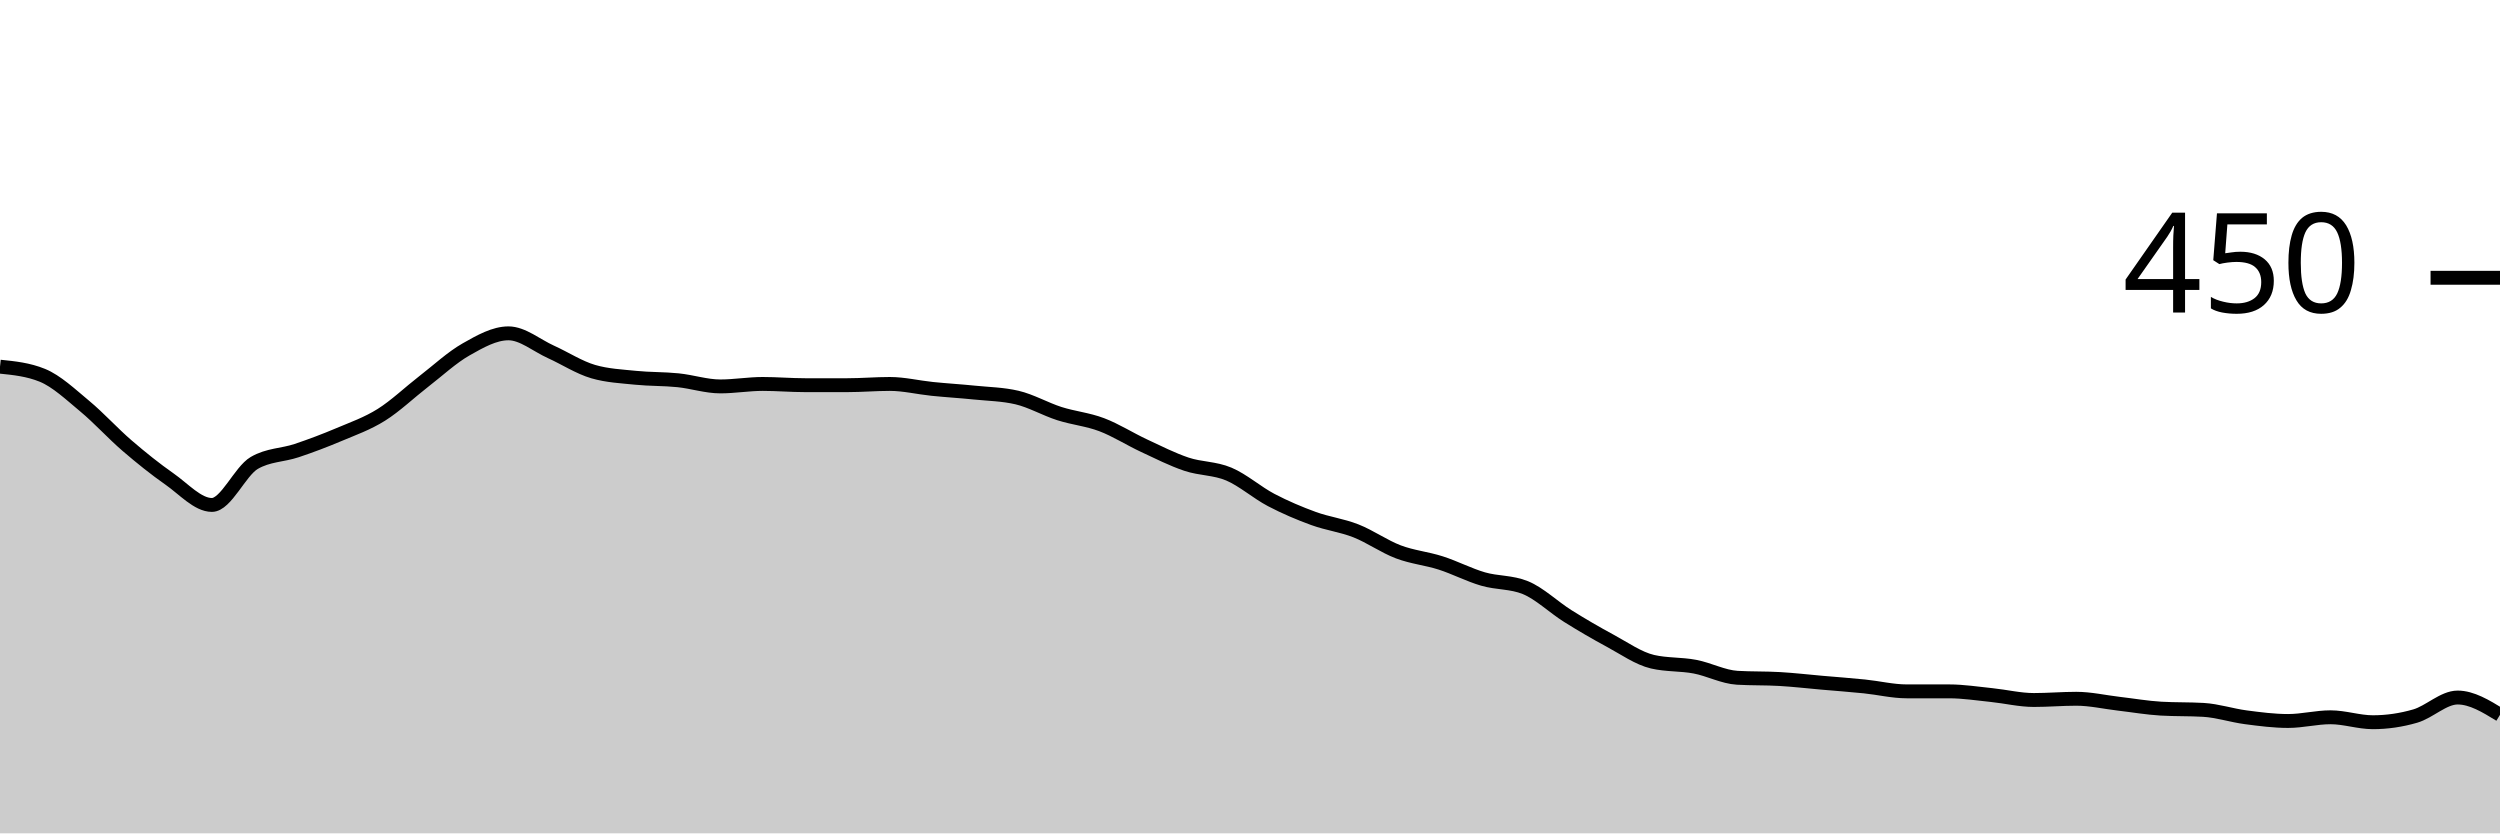
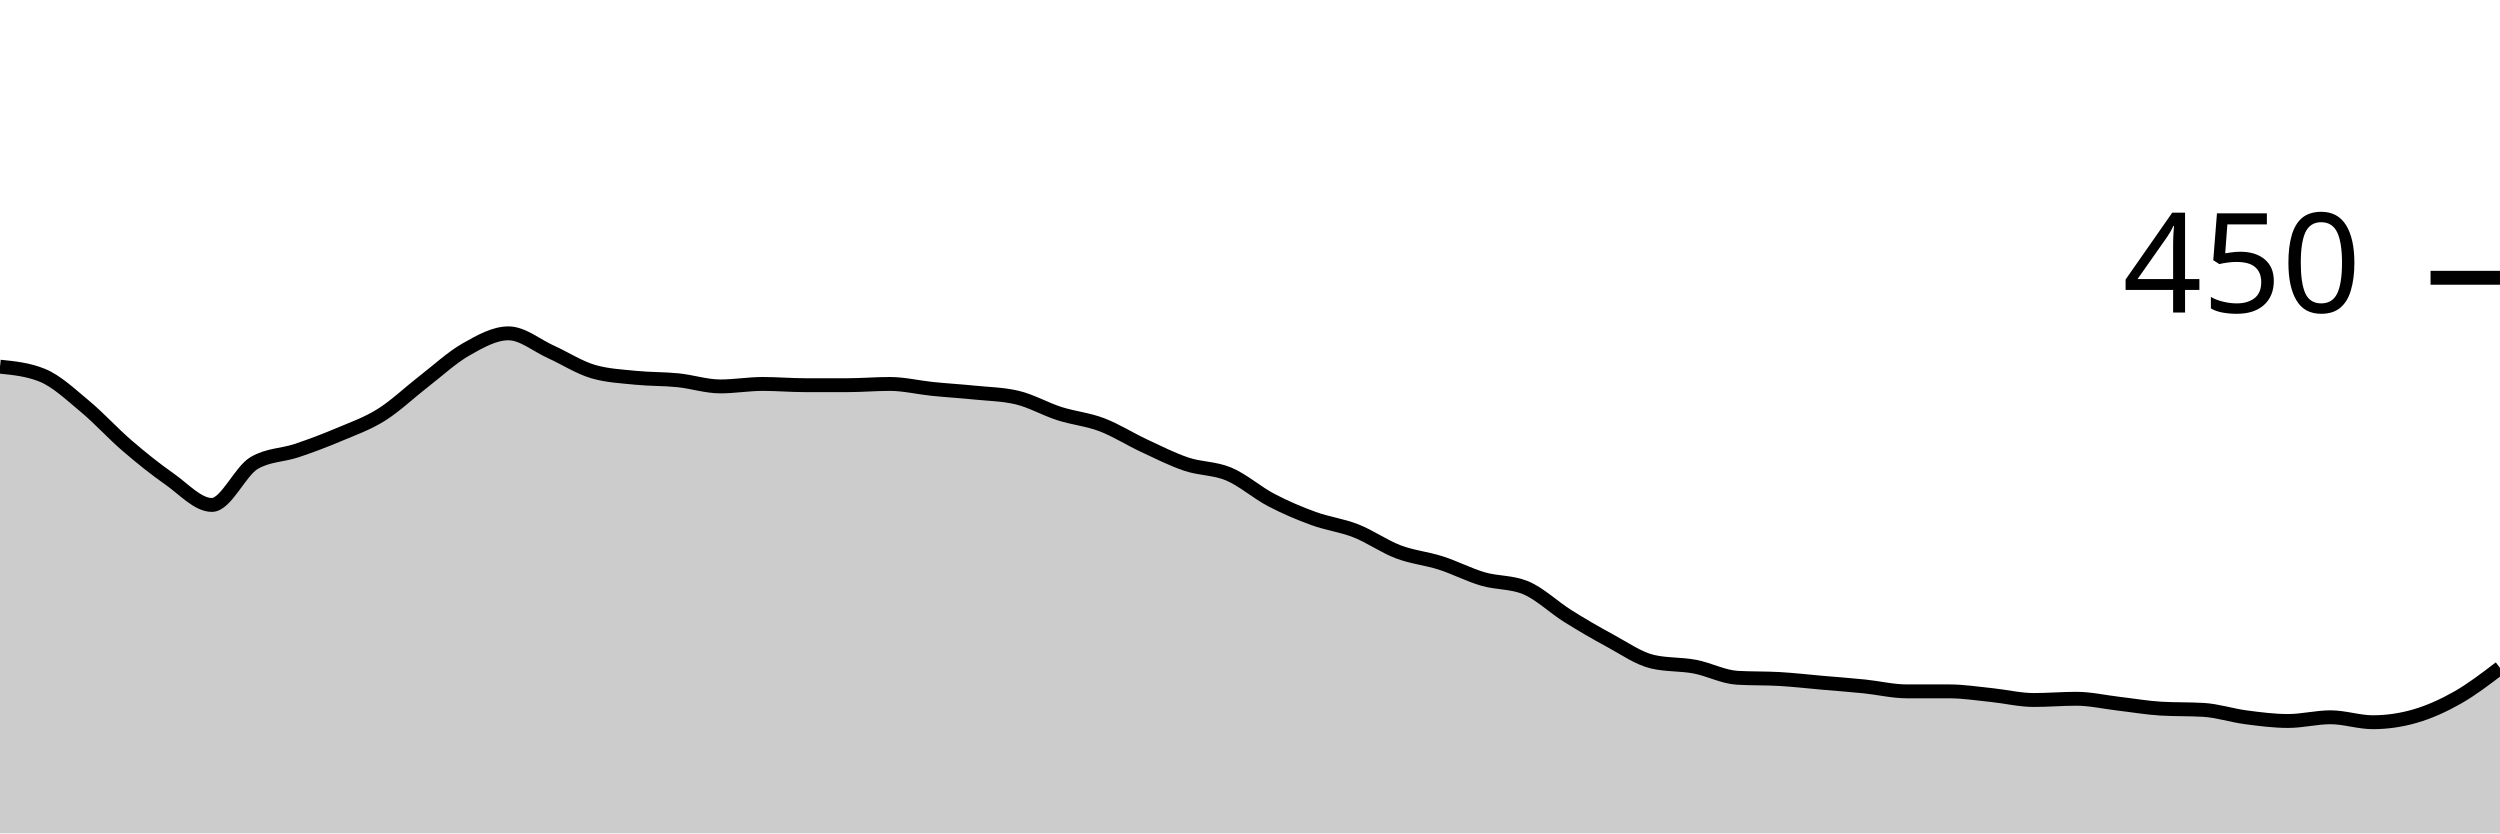
<svg xmlns="http://www.w3.org/2000/svg" viewBox="0 0 180 60">
  <g transform="translate(0,20)">
-     <path class="area" fill="rgba(0, 0, 0, 0.2)" d="M0,6.4C1.017,6.504,2.034,6.607,3.051,7.022C4.068,7.437,5.085,8.4,6.102,9.244C7.119,10.089,8.136,11.215,9.153,12.089C10.169,12.963,11.186,13.778,12.203,14.489C13.22,15.2,14.237,16.356,15.254,16.356C16.271,16.356,17.288,13.926,18.305,13.333C19.322,12.741,20.339,12.785,21.356,12.444C22.373,12.104,23.39,11.719,24.407,11.289C25.424,10.859,26.441,10.504,27.458,9.867C28.475,9.23,29.492,8.252,30.508,7.467C31.525,6.681,32.542,5.733,33.559,5.156C34.576,4.578,35.593,4,36.61,4C37.627,4,38.644,4.874,39.661,5.333C40.678,5.793,41.695,6.459,42.712,6.756C43.729,7.052,44.746,7.096,45.763,7.2C46.78,7.304,47.797,7.274,48.814,7.378C49.831,7.481,50.847,7.822,51.864,7.822C52.881,7.822,53.898,7.644,54.915,7.644C55.932,7.644,56.949,7.733,57.966,7.733C58.983,7.733,60,7.733,61.017,7.733C62.034,7.733,63.051,7.644,64.068,7.644C65.085,7.644,66.102,7.896,67.119,8C68.136,8.104,69.153,8.163,70.169,8.267C71.186,8.37,72.203,8.385,73.22,8.622C74.237,8.859,75.254,9.452,76.271,9.778C77.288,10.104,78.305,10.193,79.322,10.578C80.339,10.963,81.356,11.615,82.373,12.089C83.39,12.563,84.407,13.081,85.424,13.422C86.441,13.763,87.458,13.704,88.475,14.133C89.492,14.563,90.508,15.467,91.525,16C92.542,16.533,93.559,16.963,94.576,17.333C95.593,17.704,96.61,17.822,97.627,18.222C98.644,18.622,99.661,19.348,100.678,19.733C101.695,20.119,102.712,20.207,103.729,20.533C104.746,20.859,105.763,21.393,106.78,21.689C107.797,21.985,108.814,21.896,109.831,22.311C110.847,22.726,111.864,23.719,112.881,24.356C113.898,24.993,114.915,25.585,115.932,26.133C116.949,26.681,117.966,27.407,118.983,27.644C120,27.881,121.017,27.807,122.034,28C123.051,28.193,124.068,28.741,125.085,28.8C126.102,28.859,127.119,28.83,128.136,28.889C129.153,28.948,130.169,29.067,131.186,29.156C132.203,29.244,133.22,29.319,134.237,29.422C135.254,29.526,136.271,29.778,137.288,29.778C138.305,29.778,139.322,29.778,140.339,29.778C141.356,29.778,142.373,29.941,143.39,30.044C144.407,30.148,145.424,30.4,146.441,30.4C147.458,30.4,148.475,30.311,149.492,30.311C150.508,30.311,151.525,30.548,152.542,30.667C153.559,30.785,154.576,30.963,155.593,31.022C156.61,31.081,157.627,31.052,158.644,31.111C159.661,31.17,160.678,31.511,161.695,31.644C162.712,31.778,163.729,31.911,164.746,31.911C165.763,31.911,166.78,31.644,167.797,31.644C168.814,31.644,169.831,32,170.847,32C171.864,32,172.881,31.852,173.898,31.556C174.915,31.259,175.932,30.222,176.949,30.222C177.966,30.222,178.983,30.844,180,31.467L180,40C178.983,40,177.966,40,176.949,40C175.932,40,174.915,40,173.898,40C172.881,40,171.864,40,170.847,40C169.831,40,168.814,40,167.797,40C166.78,40,165.763,40,164.746,40C163.729,40,162.712,40,161.695,40C160.678,40,159.661,40,158.644,40C157.627,40,156.61,40,155.593,40C154.576,40,153.559,40,152.542,40C151.525,40,150.508,40,149.492,40C148.475,40,147.458,40,146.441,40C145.424,40,144.407,40,143.39,40C142.373,40,141.356,40,140.339,40C139.322,40,138.305,40,137.288,40C136.271,40,135.254,40,134.237,40C133.22,40,132.203,40,131.186,40C130.169,40,129.153,40,128.136,40C127.119,40,126.102,40,125.085,40C124.068,40,123.051,40,122.034,40C121.017,40,120,40,118.983,40C117.966,40,116.949,40,115.932,40C114.915,40,113.898,40,112.881,40C111.864,40,110.847,40,109.831,40C108.814,40,107.797,40,106.78,40C105.763,40,104.746,40,103.729,40C102.712,40,101.695,40,100.678,40C99.661,40,98.644,40,97.627,40C96.61,40,95.593,40,94.576,40C93.559,40,92.542,40,91.525,40C90.508,40,89.492,40,88.475,40C87.458,40,86.441,40,85.424,40C84.407,40,83.39,40,82.373,40C81.356,40,80.339,40,79.322,40C78.305,40,77.288,40,76.271,40C75.254,40,74.237,40,73.22,40C72.203,40,71.186,40,70.169,40C69.153,40,68.136,40,67.119,40C66.102,40,65.085,40,64.068,40C63.051,40,62.034,40,61.017,40C60,40,58.983,40,57.966,40C56.949,40,55.932,40,54.915,40C53.898,40,52.881,40,51.864,40C50.847,40,49.831,40,48.814,40C47.797,40,46.78,40,45.763,40C44.746,40,43.729,40,42.712,40C41.695,40,40.678,40,39.661,40C38.644,40,37.627,40,36.61,40C35.593,40,34.576,40,33.559,40C32.542,40,31.525,40,30.508,40C29.492,40,28.475,40,27.458,40C26.441,40,25.424,40,24.407,40C23.39,40,22.373,40,21.356,40C20.339,40,19.322,40,18.305,40C17.288,40,16.271,40,15.254,40C14.237,40,13.22,40,12.203,40C11.186,40,10.169,40,9.153,40C8.136,40,7.119,40,6.102,40C5.085,40,4.068,40,3.051,40C2.034,40,1.017,40,0,40Z" />
-     <path class="line" stroke="black" fill="none" d="M0,6.4C1.017,6.504,2.034,6.607,3.051,7.022C4.068,7.437,5.085,8.4,6.102,9.244C7.119,10.089,8.136,11.215,9.153,12.089C10.169,12.963,11.186,13.778,12.203,14.489C13.22,15.2,14.237,16.356,15.254,16.356C16.271,16.356,17.288,13.926,18.305,13.333C19.322,12.741,20.339,12.785,21.356,12.444C22.373,12.104,23.39,11.719,24.407,11.289C25.424,10.859,26.441,10.504,27.458,9.867C28.475,9.23,29.492,8.252,30.508,7.467C31.525,6.681,32.542,5.733,33.559,5.156C34.576,4.578,35.593,4,36.61,4C37.627,4,38.644,4.874,39.661,5.333C40.678,5.793,41.695,6.459,42.712,6.756C43.729,7.052,44.746,7.096,45.763,7.2C46.78,7.304,47.797,7.274,48.814,7.378C49.831,7.481,50.847,7.822,51.864,7.822C52.881,7.822,53.898,7.644,54.915,7.644C55.932,7.644,56.949,7.733,57.966,7.733C58.983,7.733,60,7.733,61.017,7.733C62.034,7.733,63.051,7.644,64.068,7.644C65.085,7.644,66.102,7.896,67.119,8C68.136,8.104,69.153,8.163,70.169,8.267C71.186,8.37,72.203,8.385,73.22,8.622C74.237,8.859,75.254,9.452,76.271,9.778C77.288,10.104,78.305,10.193,79.322,10.578C80.339,10.963,81.356,11.615,82.373,12.089C83.39,12.563,84.407,13.081,85.424,13.422C86.441,13.763,87.458,13.704,88.475,14.133C89.492,14.563,90.508,15.467,91.525,16C92.542,16.533,93.559,16.963,94.576,17.333C95.593,17.704,96.61,17.822,97.627,18.222C98.644,18.622,99.661,19.348,100.678,19.733C101.695,20.119,102.712,20.207,103.729,20.533C104.746,20.859,105.763,21.393,106.78,21.689C107.797,21.985,108.814,21.896,109.831,22.311C110.847,22.726,111.864,23.719,112.881,24.356C113.898,24.993,114.915,25.585,115.932,26.133C116.949,26.681,117.966,27.407,118.983,27.644C120,27.881,121.017,27.807,122.034,28C123.051,28.193,124.068,28.741,125.085,28.8C126.102,28.859,127.119,28.83,128.136,28.889C129.153,28.948,130.169,29.067,131.186,29.156C132.203,29.244,133.22,29.319,134.237,29.422C135.254,29.526,136.271,29.778,137.288,29.778C138.305,29.778,139.322,29.778,140.339,29.778C141.356,29.778,142.373,29.941,143.39,30.044C144.407,30.148,145.424,30.4,146.441,30.4C147.458,30.4,148.475,30.311,149.492,30.311C150.508,30.311,151.525,30.548,152.542,30.667C153.559,30.785,154.576,30.963,155.593,31.022C156.61,31.081,157.627,31.052,158.644,31.111C159.661,31.17,160.678,31.511,161.695,31.644C162.712,31.778,163.729,31.911,164.746,31.911C165.763,31.911,166.78,31.644,167.797,31.644C168.814,31.644,169.831,32,170.847,32C171.864,32,172.881,31.852,173.898,31.556C174.915,31.259,175.932,30.222,176.949,30.222C177.966,30.222,178.983,30.844,180,31.467" />
+     <path class="area" fill="rgba(0, 0, 0, 0.2)" d="M0,6.4C1.017,6.504,2.034,6.607,3.051,7.022C4.068,7.437,5.085,8.4,6.102,9.244C7.119,10.089,8.136,11.215,9.153,12.089C10.169,12.963,11.186,13.778,12.203,14.489C13.22,15.2,14.237,16.356,15.254,16.356C16.271,16.356,17.288,13.926,18.305,13.333C19.322,12.741,20.339,12.785,21.356,12.444C22.373,12.104,23.39,11.719,24.407,11.289C25.424,10.859,26.441,10.504,27.458,9.867C28.475,9.23,29.492,8.252,30.508,7.467C31.525,6.681,32.542,5.733,33.559,5.156C34.576,4.578,35.593,4,36.61,4C37.627,4,38.644,4.874,39.661,5.333C40.678,5.793,41.695,6.459,42.712,6.756C43.729,7.052,44.746,7.096,45.763,7.2C46.78,7.304,47.797,7.274,48.814,7.378C49.831,7.481,50.847,7.822,51.864,7.822C52.881,7.822,53.898,7.644,54.915,7.644C55.932,7.644,56.949,7.733,57.966,7.733C58.983,7.733,60,7.733,61.017,7.733C62.034,7.733,63.051,7.644,64.068,7.644C65.085,7.644,66.102,7.896,67.119,8C68.136,8.104,69.153,8.163,70.169,8.267C71.186,8.37,72.203,8.385,73.22,8.622C74.237,8.859,75.254,9.452,76.271,9.778C77.288,10.104,78.305,10.193,79.322,10.578C80.339,10.963,81.356,11.615,82.373,12.089C83.39,12.563,84.407,13.081,85.424,13.422C86.441,13.763,87.458,13.704,88.475,14.133C89.492,14.563,90.508,15.467,91.525,16C92.542,16.533,93.559,16.963,94.576,17.333C95.593,17.704,96.61,17.822,97.627,18.222C98.644,18.622,99.661,19.348,100.678,19.733C101.695,20.119,102.712,20.207,103.729,20.533C104.746,20.859,105.763,21.393,106.78,21.689C107.797,21.985,108.814,21.896,109.831,22.311C110.847,22.726,111.864,23.719,112.881,24.356C113.898,24.993,114.915,25.585,115.932,26.133C116.949,26.681,117.966,27.407,118.983,27.644C120,27.881,121.017,27.807,122.034,28C123.051,28.193,124.068,28.741,125.085,28.8C126.102,28.859,127.119,28.83,128.136,28.889C129.153,28.948,130.169,29.067,131.186,29.156C132.203,29.244,133.22,29.319,134.237,29.422C135.254,29.526,136.271,29.778,137.288,29.778C138.305,29.778,139.322,29.778,140.339,29.778C141.356,29.778,142.373,29.941,143.39,30.044C144.407,30.148,145.424,30.4,146.441,30.4C147.458,30.4,148.475,30.311,149.492,30.311C150.508,30.311,151.525,30.548,152.542,30.667C153.559,30.785,154.576,30.963,155.593,31.022C156.61,31.081,157.627,31.052,158.644,31.111C159.661,31.17,160.678,31.511,161.695,31.644C162.712,31.778,163.729,31.911,164.746,31.911C165.763,31.911,166.78,31.644,167.797,31.644C168.814,31.644,169.831,32,170.847,32C171.864,32,172.881,31.852,173.898,31.556C174.915,31.259,175.932,30.8,176.949,30.222C177.966,29.644,178.983,28.867,180,28.089L180,40C178.983,40,177.966,40,176.949,40C175.932,40,174.915,40,173.898,40C172.881,40,171.864,40,170.847,40C169.831,40,168.814,40,167.797,40C166.78,40,165.763,40,164.746,40C163.729,40,162.712,40,161.695,40C160.678,40,159.661,40,158.644,40C157.627,40,156.61,40,155.593,40C154.576,40,153.559,40,152.542,40C151.525,40,150.508,40,149.492,40C148.475,40,147.458,40,146.441,40C145.424,40,144.407,40,143.39,40C142.373,40,141.356,40,140.339,40C139.322,40,138.305,40,137.288,40C136.271,40,135.254,40,134.237,40C133.22,40,132.203,40,131.186,40C130.169,40,129.153,40,128.136,40C127.119,40,126.102,40,125.085,40C124.068,40,123.051,40,122.034,40C121.017,40,120,40,118.983,40C117.966,40,116.949,40,115.932,40C114.915,40,113.898,40,112.881,40C111.864,40,110.847,40,109.831,40C108.814,40,107.797,40,106.78,40C105.763,40,104.746,40,103.729,40C102.712,40,101.695,40,100.678,40C99.661,40,98.644,40,97.627,40C96.61,40,95.593,40,94.576,40C93.559,40,92.542,40,91.525,40C90.508,40,89.492,40,88.475,40C87.458,40,86.441,40,85.424,40C84.407,40,83.39,40,82.373,40C81.356,40,80.339,40,79.322,40C78.305,40,77.288,40,76.271,40C75.254,40,74.237,40,73.22,40C72.203,40,71.186,40,70.169,40C69.153,40,68.136,40,67.119,40C66.102,40,65.085,40,64.068,40C63.051,40,62.034,40,61.017,40C60,40,58.983,40,57.966,40C56.949,40,55.932,40,54.915,40C53.898,40,52.881,40,51.864,40C50.847,40,49.831,40,48.814,40C47.797,40,46.78,40,45.763,40C44.746,40,43.729,40,42.712,40C41.695,40,40.678,40,39.661,40C38.644,40,37.627,40,36.61,40C35.593,40,34.576,40,33.559,40C32.542,40,31.525,40,30.508,40C29.492,40,28.475,40,27.458,40C26.441,40,25.424,40,24.407,40C23.39,40,22.373,40,21.356,40C20.339,40,19.322,40,18.305,40C17.288,40,16.271,40,15.254,40C14.237,40,13.22,40,12.203,40C11.186,40,10.169,40,9.153,40C8.136,40,7.119,40,6.102,40C5.085,40,4.068,40,3.051,40C2.034,40,1.017,40,0,40Z" />
+     <path class="line" stroke="black" fill="none" d="M0,6.4C1.017,6.504,2.034,6.607,3.051,7.022C4.068,7.437,5.085,8.4,6.102,9.244C7.119,10.089,8.136,11.215,9.153,12.089C10.169,12.963,11.186,13.778,12.203,14.489C13.22,15.2,14.237,16.356,15.254,16.356C16.271,16.356,17.288,13.926,18.305,13.333C19.322,12.741,20.339,12.785,21.356,12.444C22.373,12.104,23.39,11.719,24.407,11.289C25.424,10.859,26.441,10.504,27.458,9.867C28.475,9.23,29.492,8.252,30.508,7.467C31.525,6.681,32.542,5.733,33.559,5.156C34.576,4.578,35.593,4,36.61,4C37.627,4,38.644,4.874,39.661,5.333C40.678,5.793,41.695,6.459,42.712,6.756C43.729,7.052,44.746,7.096,45.763,7.2C46.78,7.304,47.797,7.274,48.814,7.378C49.831,7.481,50.847,7.822,51.864,7.822C52.881,7.822,53.898,7.644,54.915,7.644C55.932,7.644,56.949,7.733,57.966,7.733C58.983,7.733,60,7.733,61.017,7.733C62.034,7.733,63.051,7.644,64.068,7.644C65.085,7.644,66.102,7.896,67.119,8C68.136,8.104,69.153,8.163,70.169,8.267C71.186,8.37,72.203,8.385,73.22,8.622C74.237,8.859,75.254,9.452,76.271,9.778C77.288,10.104,78.305,10.193,79.322,10.578C80.339,10.963,81.356,11.615,82.373,12.089C83.39,12.563,84.407,13.081,85.424,13.422C86.441,13.763,87.458,13.704,88.475,14.133C89.492,14.563,90.508,15.467,91.525,16C92.542,16.533,93.559,16.963,94.576,17.333C95.593,17.704,96.61,17.822,97.627,18.222C98.644,18.622,99.661,19.348,100.678,19.733C101.695,20.119,102.712,20.207,103.729,20.533C104.746,20.859,105.763,21.393,106.78,21.689C107.797,21.985,108.814,21.896,109.831,22.311C110.847,22.726,111.864,23.719,112.881,24.356C113.898,24.993,114.915,25.585,115.932,26.133C116.949,26.681,117.966,27.407,118.983,27.644C120,27.881,121.017,27.807,122.034,28C123.051,28.193,124.068,28.741,125.085,28.8C126.102,28.859,127.119,28.83,128.136,28.889C129.153,28.948,130.169,29.067,131.186,29.156C132.203,29.244,133.22,29.319,134.237,29.422C135.254,29.526,136.271,29.778,137.288,29.778C138.305,29.778,139.322,29.778,140.339,29.778C141.356,29.778,142.373,29.941,143.39,30.044C144.407,30.148,145.424,30.4,146.441,30.4C147.458,30.4,148.475,30.311,149.492,30.311C150.508,30.311,151.525,30.548,152.542,30.667C153.559,30.785,154.576,30.963,155.593,31.022C156.61,31.081,157.627,31.052,158.644,31.111C159.661,31.17,160.678,31.511,161.695,31.644C162.712,31.778,163.729,31.911,164.746,31.911C165.763,31.911,166.78,31.644,167.797,31.644C168.814,31.644,169.831,32,170.847,32C171.864,32,172.881,31.852,173.898,31.556C174.915,31.259,175.932,30.8,176.949,30.222C177.966,29.644,178.983,28.867,180,28.089" />
    <path class="axis-ceiling" stroke-width="1" stroke="black" fill="none" d="M175,0L180,0" />
    <text class="axis-ceiling-label" font-family="sans-serif" text-anchor="end" font-size="10px" x="170" y="2.5">450</text>
  </g>
</svg>
